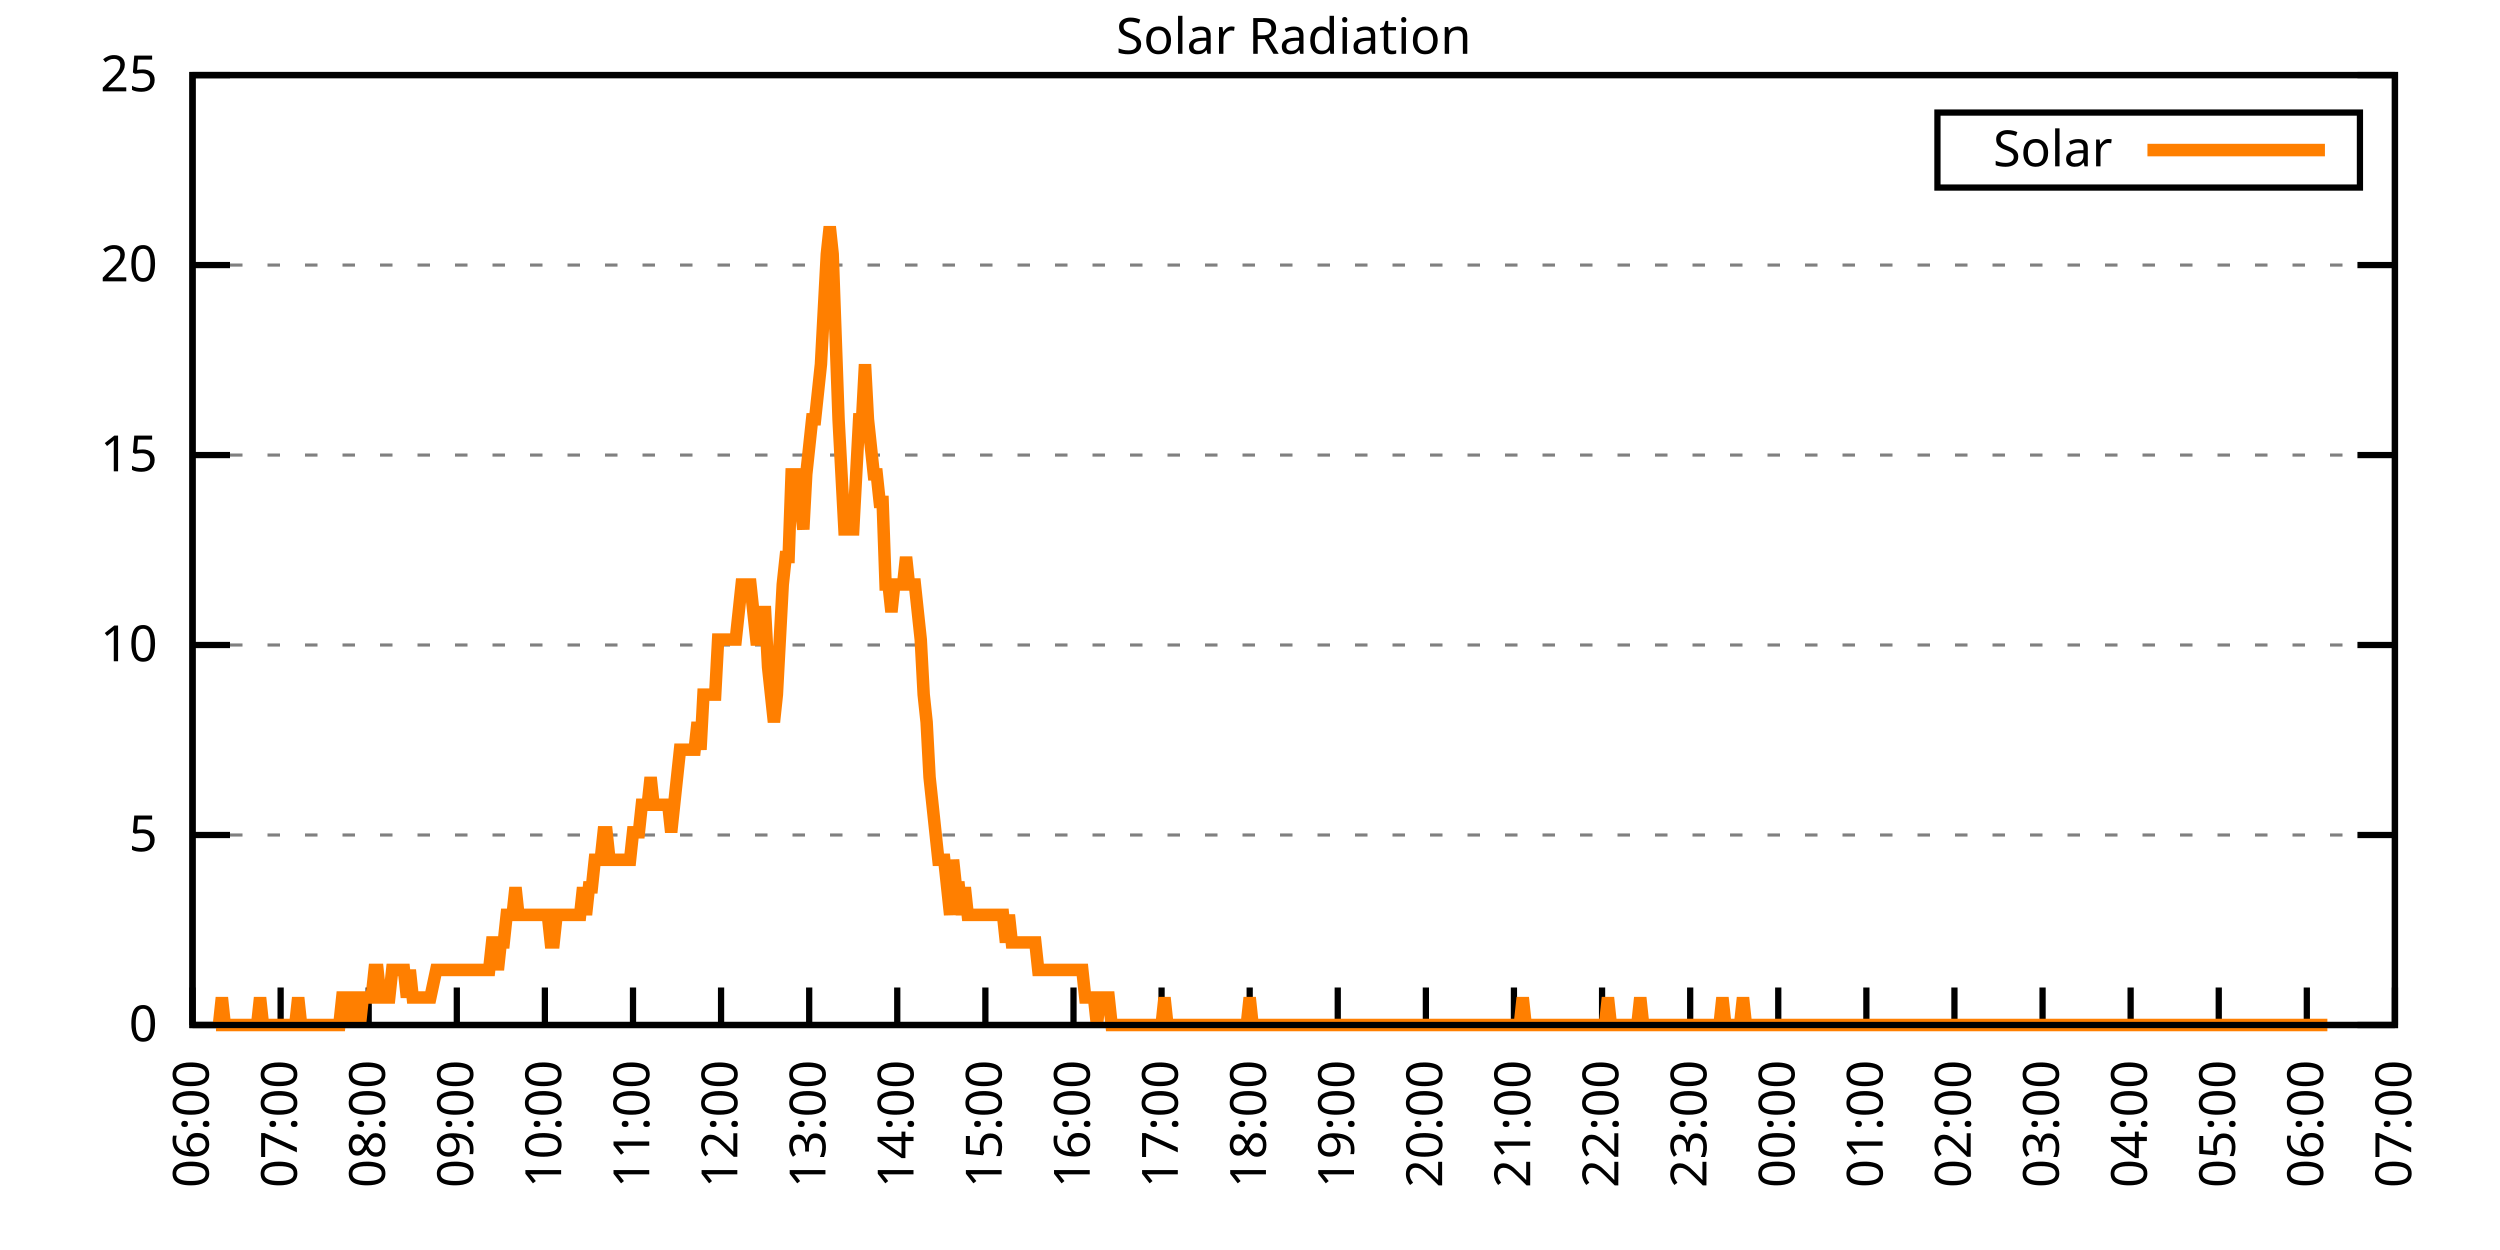
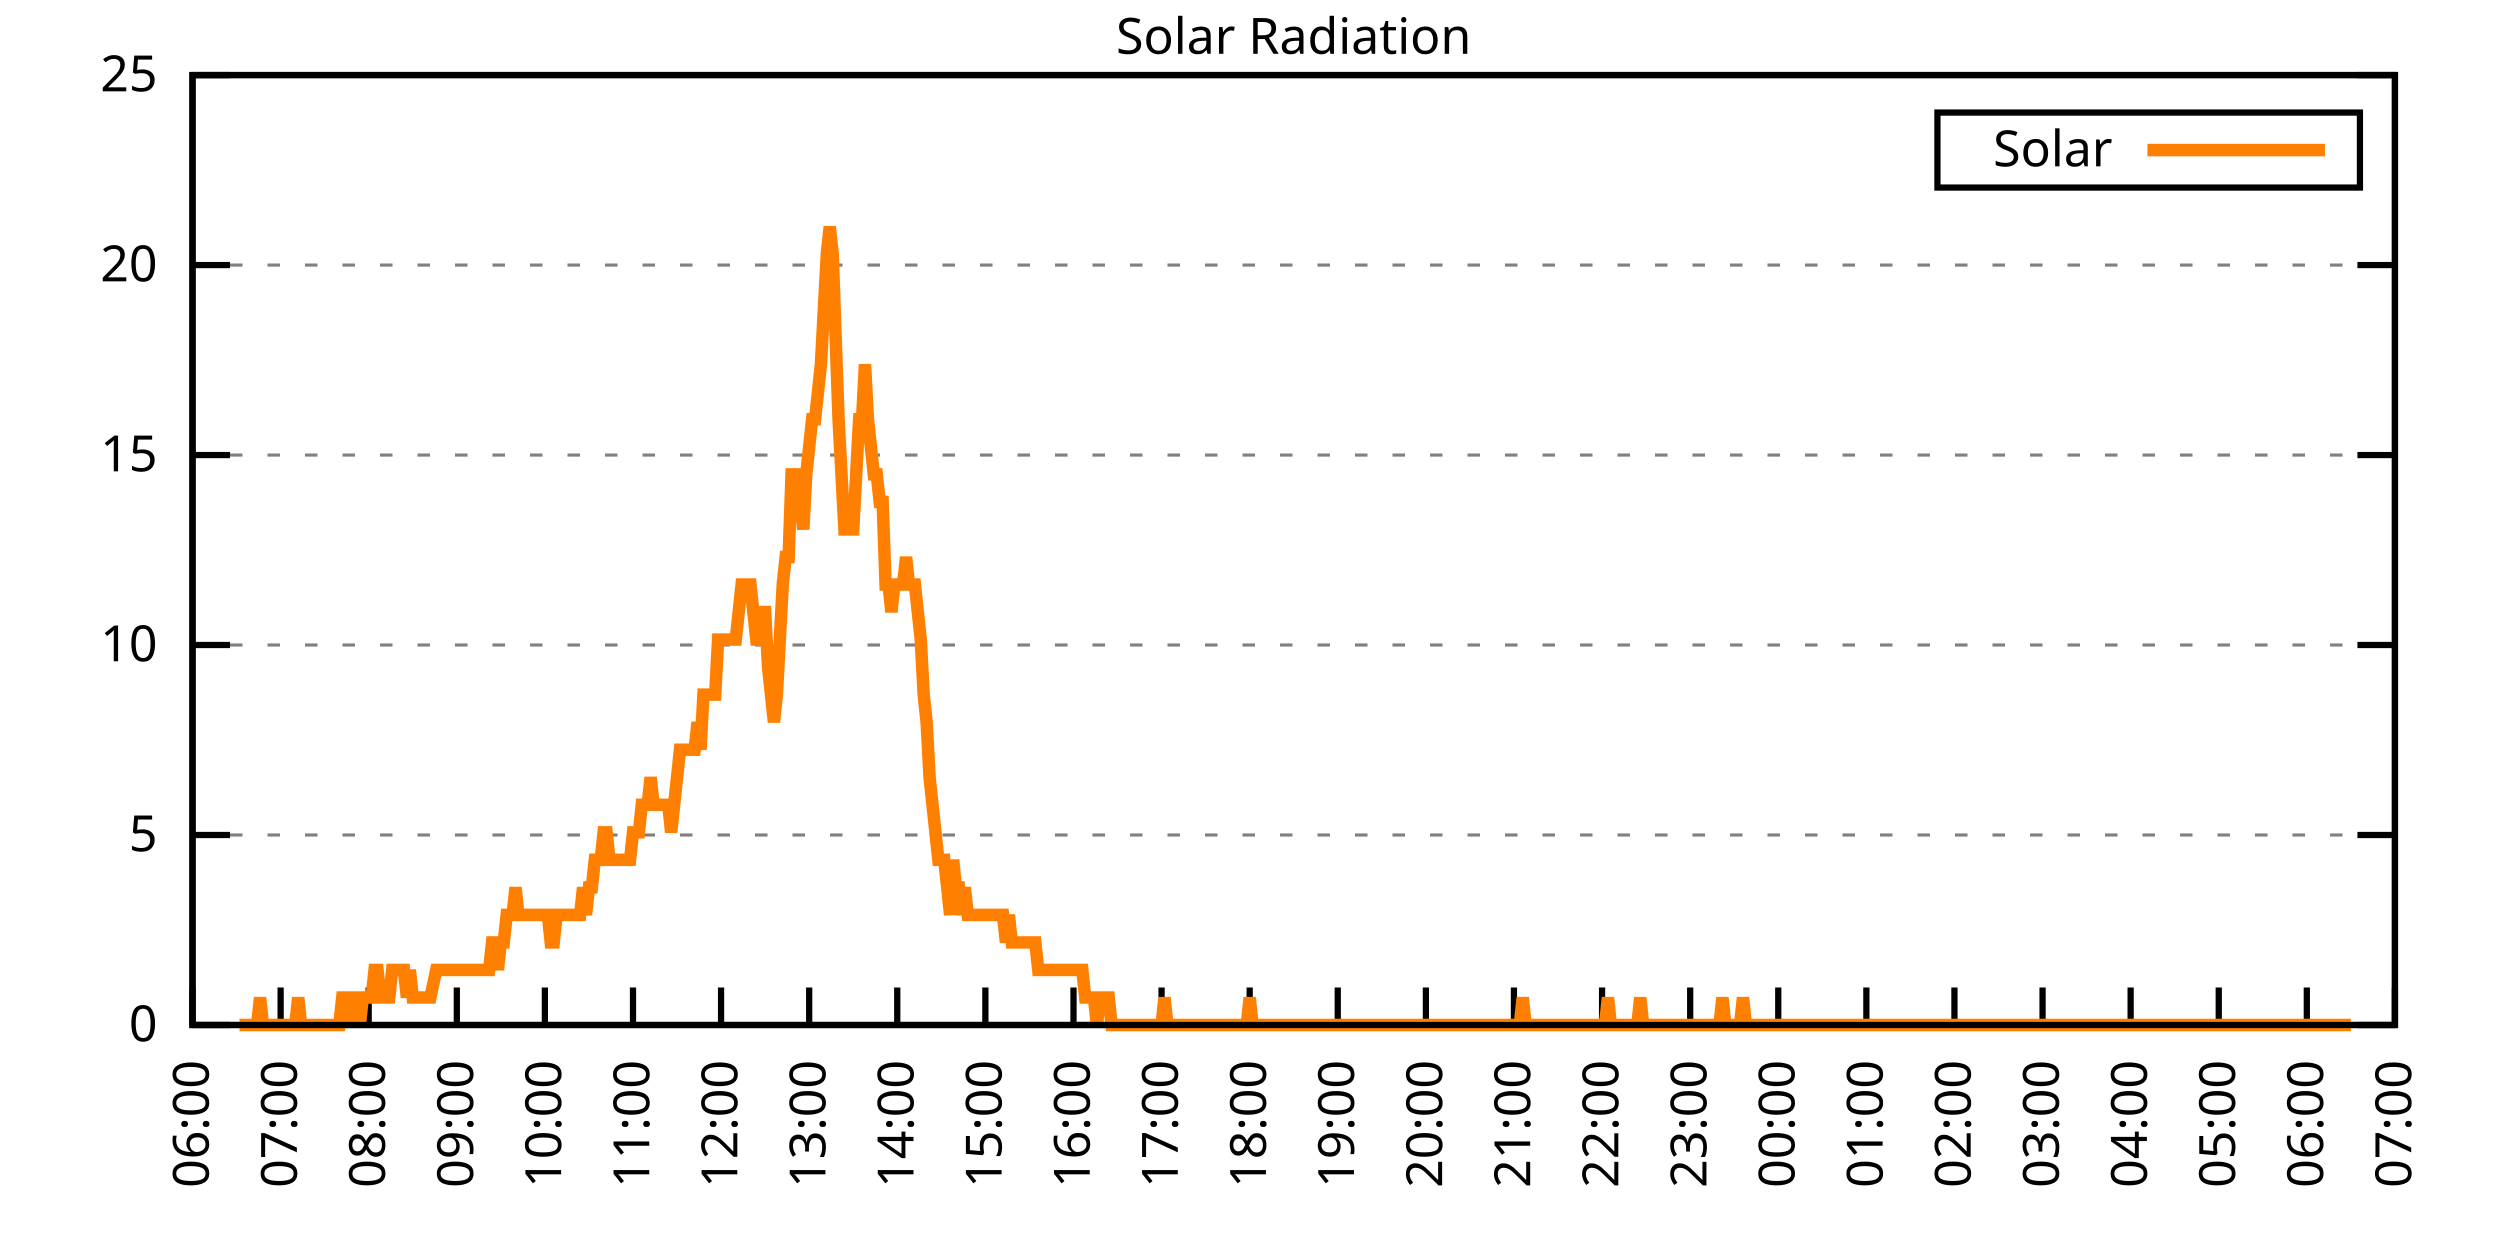
<svg xmlns="http://www.w3.org/2000/svg" xmlns:xlink="http://www.w3.org/1999/xlink" width="400" height="200" viewBox="0 0 400 200">
  <g id="gnuplot_canvas">
    <rect x="0" y="0" width="400" height="200" fill="none" />
    <defs>
      <circle id="gpDot" r="0.5" stroke-width="0.5" stroke="currentColor" />
      <path id="gpPt0" stroke-width="0.333" stroke="currentColor" d="M-1,0 h2 M0,-1 v2" />
      <path id="gpPt1" stroke-width="0.333" stroke="currentColor" d="M-1,-1 L1,1 M1,-1 L-1,1" />
      <path id="gpPt2" stroke-width="0.333" stroke="currentColor" d="M-1,0 L1,0 M0,-1 L0,1 M-1,-1 L1,1 M-1,1 L1,-1" />
      <rect id="gpPt3" stroke-width="0.333" stroke="currentColor" x="-1" y="-1" width="2" height="2" />
      <rect id="gpPt4" stroke-width="0.333" stroke="currentColor" fill="currentColor" x="-1" y="-1" width="2" height="2" />
      <circle id="gpPt5" stroke-width="0.333" stroke="currentColor" cx="0" cy="0" r="1" />
      <use xlink:href="#gpPt5" id="gpPt6" fill="currentColor" stroke="none" />
      <path id="gpPt7" stroke-width="0.333" stroke="currentColor" d="M0,-1.33 L-1.33,0.67 L1.33,0.67 z" />
      <use xlink:href="#gpPt7" id="gpPt8" fill="currentColor" stroke="none" />
      <use xlink:href="#gpPt7" id="gpPt9" stroke="currentColor" transform="rotate(180)" />
      <use xlink:href="#gpPt9" id="gpPt10" fill="currentColor" stroke="none" />
      <use xlink:href="#gpPt3" id="gpPt11" stroke="currentColor" transform="rotate(45)" />
      <use xlink:href="#gpPt11" id="gpPt12" fill="currentColor" stroke="none" />
      <path id="gpPt13" stroke-width="0.333" stroke="currentColor" d="M0,1.330 L1.265,0.411 L0.782,-1.067 L-0.782,-1.076 L-1.265,0.411 z" />
      <use xlink:href="#gpPt13" id="gpPt14" fill="currentColor" stroke="none" />
      <filter id="textbox" filterUnits="objectBoundingBox" x="0" y="0" height="1" width="1">
        <feFlood flood-color="white" flood-opacity="1" result="bgnd" />
        <feComposite in="SourceGraphic" in2="bgnd" operator="atop" />
      </filter>
      <filter id="greybox" filterUnits="objectBoundingBox" x="0" y="0" height="1" width="1">
        <feFlood flood-color="lightgrey" flood-opacity="1" result="grey" />
        <feComposite in="SourceGraphic" in2="grey" operator="atop" />
      </filter>
    </defs>
    <g fill="none" color="white" stroke="currentColor" stroke-width="1.00" stroke-linecap="butt" stroke-linejoin="miter">
</g>
    <g fill="none" color="black" stroke="currentColor" stroke-width="1.00" stroke-linecap="butt" stroke-linejoin="miter">
      <g stroke="none" shape-rendering="crispEdges">
        <polygon fill="rgb(255, 255, 255)" points="30.80,164.00 383.18,164.00 383.18,12.02 30.80,12.02 " />
      </g>
    </g>
    <g fill="none" color="black" stroke="currentColor" stroke-width="1.00" stroke-linecap="butt" stroke-linejoin="miter">
</g>
    <g fill="none" color="black" stroke="black" stroke-width="0.50" stroke-linecap="butt" stroke-linejoin="miter">
</g>
    <g fill="none" color="gray" stroke="currentColor" stroke-width="0.50" stroke-linecap="butt" stroke-linejoin="miter">
      <path stroke="gray" stroke-dasharray="2,4" class="gridline" d="M30.80,164.00 L383.19,164.00  " />
    </g>
    <g fill="none" color="gray" stroke="gray" stroke-width="1.00" stroke-linecap="butt" stroke-linejoin="miter">
</g>
    <g fill="none" color="black" stroke="currentColor" stroke-width="1.00" stroke-linecap="butt" stroke-linejoin="miter">
      <path stroke="black" d="M30.80,164.00 L36.80,164.00 M383.19,164.00 L377.19,164.00  " />
      <g transform="translate(25.20,166.60)" stroke="none" fill="black" font-family="Sans" font-size="8.00" text-anchor="end">
        <text>
          <tspan font-family="Sans"> 0</tspan>
        </text>
      </g>
    </g>
    <g fill="none" color="black" stroke="currentColor" stroke-width="1.00" stroke-linecap="butt" stroke-linejoin="miter">
</g>
    <g fill="none" color="black" stroke="black" stroke-width="0.50" stroke-linecap="butt" stroke-linejoin="miter">
</g>
    <g fill="none" color="gray" stroke="currentColor" stroke-width="0.50" stroke-linecap="butt" stroke-linejoin="miter">
      <path stroke="gray" stroke-dasharray="2,4" class="gridline" d="M30.80,133.60 L383.19,133.60  " />
    </g>
    <g fill="none" color="gray" stroke="gray" stroke-width="1.00" stroke-linecap="butt" stroke-linejoin="miter">
</g>
    <g fill="none" color="black" stroke="currentColor" stroke-width="1.00" stroke-linecap="butt" stroke-linejoin="miter">
      <path stroke="black" d="M30.80,133.60 L36.80,133.60 M383.19,133.60 L377.19,133.60  " />
      <g transform="translate(25.20,136.20)" stroke="none" fill="black" font-family="Sans" font-size="8.00" text-anchor="end">
        <text>
          <tspan font-family="Sans"> 5</tspan>
        </text>
      </g>
    </g>
    <g fill="none" color="black" stroke="currentColor" stroke-width="1.00" stroke-linecap="butt" stroke-linejoin="miter">
</g>
    <g fill="none" color="black" stroke="black" stroke-width="0.50" stroke-linecap="butt" stroke-linejoin="miter">
</g>
    <g fill="none" color="gray" stroke="currentColor" stroke-width="0.50" stroke-linecap="butt" stroke-linejoin="miter">
      <path stroke="gray" stroke-dasharray="2,4" class="gridline" d="M30.80,103.20 L383.19,103.20  " />
    </g>
    <g fill="none" color="gray" stroke="gray" stroke-width="1.00" stroke-linecap="butt" stroke-linejoin="miter">
</g>
    <g fill="none" color="black" stroke="currentColor" stroke-width="1.00" stroke-linecap="butt" stroke-linejoin="miter">
      <path stroke="black" d="M30.80,103.20 L36.80,103.20 M383.19,103.20 L377.19,103.20  " />
      <g transform="translate(25.20,105.80)" stroke="none" fill="black" font-family="Sans" font-size="8.00" text-anchor="end">
        <text>
          <tspan font-family="Sans"> 10</tspan>
        </text>
      </g>
    </g>
    <g fill="none" color="black" stroke="currentColor" stroke-width="1.00" stroke-linecap="butt" stroke-linejoin="miter">
</g>
    <g fill="none" color="black" stroke="black" stroke-width="0.50" stroke-linecap="butt" stroke-linejoin="miter">
</g>
    <g fill="none" color="gray" stroke="currentColor" stroke-width="0.50" stroke-linecap="butt" stroke-linejoin="miter">
      <path stroke="gray" stroke-dasharray="2,4" class="gridline" d="M30.80,72.81 L383.19,72.81  " />
    </g>
    <g fill="none" color="gray" stroke="gray" stroke-width="1.00" stroke-linecap="butt" stroke-linejoin="miter">
</g>
    <g fill="none" color="black" stroke="currentColor" stroke-width="1.00" stroke-linecap="butt" stroke-linejoin="miter">
      <path stroke="black" d="M30.80,72.81 L36.80,72.81 M383.19,72.81 L377.19,72.81  " />
      <g transform="translate(25.20,75.41)" stroke="none" fill="black" font-family="Sans" font-size="8.00" text-anchor="end">
        <text>
          <tspan font-family="Sans"> 15</tspan>
        </text>
      </g>
    </g>
    <g fill="none" color="black" stroke="currentColor" stroke-width="1.00" stroke-linecap="butt" stroke-linejoin="miter">
</g>
    <g fill="none" color="black" stroke="black" stroke-width="0.50" stroke-linecap="butt" stroke-linejoin="miter">
</g>
    <g fill="none" color="gray" stroke="currentColor" stroke-width="0.50" stroke-linecap="butt" stroke-linejoin="miter">
      <path stroke="gray" stroke-dasharray="2,4" class="gridline" d="M30.80,42.41 L383.19,42.41  " />
    </g>
    <g fill="none" color="gray" stroke="gray" stroke-width="1.00" stroke-linecap="butt" stroke-linejoin="miter">
</g>
    <g fill="none" color="black" stroke="currentColor" stroke-width="1.00" stroke-linecap="butt" stroke-linejoin="miter">
      <path stroke="black" d="M30.80,42.41 L36.80,42.41 M383.19,42.41 L377.19,42.41  " />
      <g transform="translate(25.20,45.01)" stroke="none" fill="black" font-family="Sans" font-size="8.00" text-anchor="end">
        <text>
          <tspan font-family="Sans"> 20</tspan>
        </text>
      </g>
    </g>
    <g fill="none" color="black" stroke="currentColor" stroke-width="1.00" stroke-linecap="butt" stroke-linejoin="miter">
</g>
    <g fill="none" color="black" stroke="black" stroke-width="0.50" stroke-linecap="butt" stroke-linejoin="miter">
</g>
    <g fill="none" color="gray" stroke="currentColor" stroke-width="0.50" stroke-linecap="butt" stroke-linejoin="miter">
      <path stroke="gray" stroke-dasharray="2,4" class="gridline" d="M30.80,12.01 L383.19,12.01  " />
    </g>
    <g fill="none" color="gray" stroke="gray" stroke-width="1.00" stroke-linecap="butt" stroke-linejoin="miter">
</g>
    <g fill="none" color="black" stroke="currentColor" stroke-width="1.00" stroke-linecap="butt" stroke-linejoin="miter">
      <path stroke="black" d="M30.80,12.01 L36.80,12.01 M383.19,12.01 L377.19,12.01  " />
      <g transform="translate(25.20,14.61)" stroke="none" fill="black" font-family="Sans" font-size="8.00" text-anchor="end">
        <text>
          <tspan font-family="Sans"> 25</tspan>
        </text>
      </g>
    </g>
    <g fill="none" color="black" stroke="currentColor" stroke-width="1.00" stroke-linecap="butt" stroke-linejoin="miter">
      <path stroke="black" d="M30.80,164.00 L30.80,158.00  " />
      <g transform="translate(33.40,169.60) rotate(270.00)" stroke="none" fill="black" font-family="Sans" font-size="8.00" text-anchor="end">
        <text>
          <tspan font-family="Sans">06:00</tspan>
        </text>
      </g>
    </g>
    <g fill="none" color="black" stroke="currentColor" stroke-width="1.00" stroke-linecap="butt" stroke-linejoin="miter">
      <path stroke="black" d="M44.90,164.00 L44.90,158.00  " />
      <g transform="translate(47.50,169.60) rotate(270.00)" stroke="none" fill="black" font-family="Sans" font-size="8.00" text-anchor="end">
        <text>
          <tspan font-family="Sans">07:00</tspan>
        </text>
      </g>
    </g>
    <g fill="none" color="black" stroke="currentColor" stroke-width="1.00" stroke-linecap="butt" stroke-linejoin="miter">
      <path stroke="black" d="M58.99,164.00 L58.99,158.00  " />
      <g transform="translate(61.59,169.60) rotate(270.00)" stroke="none" fill="black" font-family="Sans" font-size="8.00" text-anchor="end">
        <text>
          <tspan font-family="Sans">08:00</tspan>
        </text>
      </g>
    </g>
    <g fill="none" color="black" stroke="currentColor" stroke-width="1.00" stroke-linecap="butt" stroke-linejoin="miter">
      <path stroke="black" d="M73.09,164.00 L73.09,158.00  " />
      <g transform="translate(75.69,169.60) rotate(270.00)" stroke="none" fill="black" font-family="Sans" font-size="8.00" text-anchor="end">
        <text>
          <tspan font-family="Sans">09:00</tspan>
        </text>
      </g>
    </g>
    <g fill="none" color="black" stroke="currentColor" stroke-width="1.00" stroke-linecap="butt" stroke-linejoin="miter">
      <path stroke="black" d="M87.18,164.00 L87.18,158.00  " />
      <g transform="translate(89.78,169.60) rotate(270.00)" stroke="none" fill="black" font-family="Sans" font-size="8.00" text-anchor="end">
        <text>
          <tspan font-family="Sans">10:00</tspan>
        </text>
      </g>
    </g>
    <g fill="none" color="black" stroke="currentColor" stroke-width="1.00" stroke-linecap="butt" stroke-linejoin="miter">
      <path stroke="black" d="M101.28,164.00 L101.28,158.00  " />
      <g transform="translate(103.88,169.60) rotate(270.00)" stroke="none" fill="black" font-family="Sans" font-size="8.00" text-anchor="end">
        <text>
          <tspan font-family="Sans">11:00</tspan>
        </text>
      </g>
    </g>
    <g fill="none" color="black" stroke="currentColor" stroke-width="1.00" stroke-linecap="butt" stroke-linejoin="miter">
      <path stroke="black" d="M115.37,164.00 L115.37,158.00  " />
      <g transform="translate(117.97,169.60) rotate(270.00)" stroke="none" fill="black" font-family="Sans" font-size="8.00" text-anchor="end">
        <text>
          <tspan font-family="Sans">12:00</tspan>
        </text>
      </g>
    </g>
    <g fill="none" color="black" stroke="currentColor" stroke-width="1.00" stroke-linecap="butt" stroke-linejoin="miter">
      <path stroke="black" d="M129.47,164.00 L129.47,158.00  " />
      <g transform="translate(132.07,169.60) rotate(270.00)" stroke="none" fill="black" font-family="Sans" font-size="8.00" text-anchor="end">
        <text>
          <tspan font-family="Sans">13:00</tspan>
        </text>
      </g>
    </g>
    <g fill="none" color="black" stroke="currentColor" stroke-width="1.00" stroke-linecap="butt" stroke-linejoin="miter">
      <path stroke="black" d="M143.56,164.00 L143.56,158.00  " />
      <g transform="translate(146.16,169.60) rotate(270.00)" stroke="none" fill="black" font-family="Sans" font-size="8.00" text-anchor="end">
        <text>
          <tspan font-family="Sans">14:00</tspan>
        </text>
      </g>
    </g>
    <g fill="none" color="black" stroke="currentColor" stroke-width="1.00" stroke-linecap="butt" stroke-linejoin="miter">
      <path stroke="black" d="M157.66,164.00 L157.66,158.00  " />
      <g transform="translate(160.26,169.60) rotate(270.00)" stroke="none" fill="black" font-family="Sans" font-size="8.00" text-anchor="end">
        <text>
          <tspan font-family="Sans">15:00</tspan>
        </text>
      </g>
    </g>
    <g fill="none" color="black" stroke="currentColor" stroke-width="1.00" stroke-linecap="butt" stroke-linejoin="miter">
      <path stroke="black" d="M171.76,164.00 L171.76,158.00  " />
      <g transform="translate(174.36,169.60) rotate(270.00)" stroke="none" fill="black" font-family="Sans" font-size="8.00" text-anchor="end">
        <text>
          <tspan font-family="Sans">16:00</tspan>
        </text>
      </g>
    </g>
    <g fill="none" color="black" stroke="currentColor" stroke-width="1.00" stroke-linecap="butt" stroke-linejoin="miter">
      <path stroke="black" d="M185.85,164.00 L185.85,158.00  " />
      <g transform="translate(188.45,169.60) rotate(270.00)" stroke="none" fill="black" font-family="Sans" font-size="8.00" text-anchor="end">
        <text>
          <tspan font-family="Sans">17:00</tspan>
        </text>
      </g>
    </g>
    <g fill="none" color="black" stroke="currentColor" stroke-width="1.00" stroke-linecap="butt" stroke-linejoin="miter">
      <path stroke="black" d="M199.95,164.00 L199.95,158.00  " />
      <g transform="translate(202.55,169.60) rotate(270.00)" stroke="none" fill="black" font-family="Sans" font-size="8.00" text-anchor="end">
        <text>
          <tspan font-family="Sans">18:00</tspan>
        </text>
      </g>
    </g>
    <g fill="none" color="black" stroke="currentColor" stroke-width="1.00" stroke-linecap="butt" stroke-linejoin="miter">
      <path stroke="black" d="M214.04,164.00 L214.04,158.00  " />
      <g transform="translate(216.64,169.60) rotate(270.00)" stroke="none" fill="black" font-family="Sans" font-size="8.00" text-anchor="end">
        <text>
          <tspan font-family="Sans">19:00</tspan>
        </text>
      </g>
    </g>
    <g fill="none" color="black" stroke="currentColor" stroke-width="1.00" stroke-linecap="butt" stroke-linejoin="miter">
      <path stroke="black" d="M228.14,164.00 L228.14,158.00  " />
      <g transform="translate(230.74,169.60) rotate(270.00)" stroke="none" fill="black" font-family="Sans" font-size="8.00" text-anchor="end">
        <text>
          <tspan font-family="Sans">20:00</tspan>
        </text>
      </g>
    </g>
    <g fill="none" color="black" stroke="currentColor" stroke-width="1.00" stroke-linecap="butt" stroke-linejoin="miter">
      <path stroke="black" d="M242.23,164.00 L242.23,158.00  " />
      <g transform="translate(244.83,169.60) rotate(270.00)" stroke="none" fill="black" font-family="Sans" font-size="8.00" text-anchor="end">
        <text>
          <tspan font-family="Sans">21:00</tspan>
        </text>
      </g>
    </g>
    <g fill="none" color="black" stroke="currentColor" stroke-width="1.00" stroke-linecap="butt" stroke-linejoin="miter">
      <path stroke="black" d="M256.33,164.00 L256.33,158.00  " />
      <g transform="translate(258.93,169.60) rotate(270.00)" stroke="none" fill="black" font-family="Sans" font-size="8.00" text-anchor="end">
        <text>
          <tspan font-family="Sans">22:00</tspan>
        </text>
      </g>
    </g>
    <g fill="none" color="black" stroke="currentColor" stroke-width="1.00" stroke-linecap="butt" stroke-linejoin="miter">
      <path stroke="black" d="M270.43,164.00 L270.43,158.00  " />
      <g transform="translate(273.03,169.60) rotate(270.00)" stroke="none" fill="black" font-family="Sans" font-size="8.00" text-anchor="end">
        <text>
          <tspan font-family="Sans">23:00</tspan>
        </text>
      </g>
    </g>
    <g fill="none" color="black" stroke="currentColor" stroke-width="1.00" stroke-linecap="butt" stroke-linejoin="miter">
      <path stroke="black" d="M284.52,164.00 L284.52,158.00  " />
      <g transform="translate(287.12,169.60) rotate(270.00)" stroke="none" fill="black" font-family="Sans" font-size="8.00" text-anchor="end">
        <text>
          <tspan font-family="Sans">00:00</tspan>
        </text>
      </g>
    </g>
    <g fill="none" color="black" stroke="currentColor" stroke-width="1.00" stroke-linecap="butt" stroke-linejoin="miter">
      <path stroke="black" d="M298.62,164.00 L298.62,158.00  " />
      <g transform="translate(301.22,169.60) rotate(270.00)" stroke="none" fill="black" font-family="Sans" font-size="8.00" text-anchor="end">
        <text>
          <tspan font-family="Sans">01:00</tspan>
        </text>
      </g>
    </g>
    <g fill="none" color="black" stroke="currentColor" stroke-width="1.00" stroke-linecap="butt" stroke-linejoin="miter">
      <path stroke="black" d="M312.71,164.00 L312.71,158.00  " />
      <g transform="translate(315.31,169.60) rotate(270.00)" stroke="none" fill="black" font-family="Sans" font-size="8.00" text-anchor="end">
        <text>
          <tspan font-family="Sans">02:00</tspan>
        </text>
      </g>
    </g>
    <g fill="none" color="black" stroke="currentColor" stroke-width="1.00" stroke-linecap="butt" stroke-linejoin="miter">
      <path stroke="black" d="M326.81,164.00 L326.81,158.00  " />
      <g transform="translate(329.41,169.60) rotate(270.00)" stroke="none" fill="black" font-family="Sans" font-size="8.00" text-anchor="end">
        <text>
          <tspan font-family="Sans">03:00</tspan>
        </text>
      </g>
    </g>
    <g fill="none" color="black" stroke="currentColor" stroke-width="1.00" stroke-linecap="butt" stroke-linejoin="miter">
      <path stroke="black" d="M340.90,164.00 L340.90,158.00  " />
      <g transform="translate(343.50,169.60) rotate(270.00)" stroke="none" fill="black" font-family="Sans" font-size="8.00" text-anchor="end">
        <text>
          <tspan font-family="Sans">04:00</tspan>
        </text>
      </g>
    </g>
    <g fill="none" color="black" stroke="currentColor" stroke-width="1.00" stroke-linecap="butt" stroke-linejoin="miter">
      <path stroke="black" d="M355.00,164.00 L355.00,158.00  " />
      <g transform="translate(357.60,169.60) rotate(270.00)" stroke="none" fill="black" font-family="Sans" font-size="8.00" text-anchor="end">
        <text>
          <tspan font-family="Sans">05:00</tspan>
        </text>
      </g>
    </g>
    <g fill="none" color="black" stroke="currentColor" stroke-width="1.00" stroke-linecap="butt" stroke-linejoin="miter">
      <path stroke="black" d="M369.09,164.00 L369.09,158.00  " />
      <g transform="translate(371.69,169.60) rotate(270.00)" stroke="none" fill="black" font-family="Sans" font-size="8.00" text-anchor="end">
        <text>
          <tspan font-family="Sans">06:00</tspan>
        </text>
      </g>
    </g>
    <g fill="none" color="black" stroke="currentColor" stroke-width="1.00" stroke-linecap="butt" stroke-linejoin="miter">
      <path stroke="black" d="M383.19,164.00 L383.19,158.00  " />
      <g transform="translate(385.79,169.60) rotate(270.00)" stroke="none" fill="black" font-family="Sans" font-size="8.00" text-anchor="end">
        <text>
          <tspan font-family="Sans">07:00</tspan>
        </text>
      </g>
    </g>
    <g fill="none" color="black" stroke="currentColor" stroke-width="1.00" stroke-linecap="butt" stroke-linejoin="miter">
</g>
    <g fill="none" color="black" stroke="currentColor" stroke-width="1.00" stroke-linecap="butt" stroke-linejoin="miter">
      <path stroke="black" d="M30.80,12.01 L30.80,164.00 L383.19,164.00 L383.19,12.01 L30.80,12.01 Z  " />
    </g>
    <g fill="none" color="black" stroke="currentColor" stroke-width="1.00" stroke-linecap="butt" stroke-linejoin="miter">
</g>
    <g fill="none" color="black" stroke="currentColor" stroke-width="1.00" stroke-linecap="butt" stroke-linejoin="miter">
      <path stroke="black" d="M309.99,30.01 L309.99,18.01 L377.59,18.01 L377.59,30.01 L309.99,30.01 Z  " />
    </g>
    <g id="Solar_Radiation_plot_1">
      <g fill="none" color="white" stroke="black" stroke-width="2.00" stroke-linecap="butt" stroke-linejoin="miter">
</g>
      <g fill="none" color="black" stroke="currentColor" stroke-width="2.00" stroke-linecap="butt" stroke-linejoin="miter">
        <g transform="translate(337.99,26.61)" stroke="none" fill="black" font-family="Sans" font-size="8.00" text-anchor="end">
          <text>
            <tspan font-family="Sans">Solar</tspan>
          </text>
        </g>
      </g>
      <g fill="none" color="black" stroke="currentColor" stroke-width="2.00" stroke-linecap="butt" stroke-linejoin="miter">
-         <path stroke="rgb(255, 127,   0)" d="M343.59,24.01 L371.99,24.01 M34.56,164.00 L35.03,164.00 L35.50,159.60 L35.97,164.00 L36.44,164.00 L36.91,164.00   L37.38,164.00 L37.85,164.00 L38.32,164.00 L38.79,164.00 L39.26,164.00 L39.73,164.00 L40.20,164.00 L40.67,164.00   L41.14,164.00 L41.61,159.60 L42.08,164.00 L42.55,164.00 L43.02,164.00 L43.49,164.00 L43.96,164.00 L44.43,164.00   L44.90,164.00 L45.37,164.00 L45.84,164.00 L46.31,164.00 L46.78,164.00 L47.24,164.00 L47.71,159.60 L48.18,164.00   L48.65,164.00 L49.12,164.00 L49.59,164.00 L50.06,164.00 L50.53,164.00 L51.00,164.00 L51.47,164.00 L51.94,164.00   L52.41,164.00 L52.88,164.00 L53.35,164.00 L53.82,164.00 L54.29,164.00 L54.76,159.60 L55.23,159.60 L55.70,159.60   L56.17,164.00 L56.64,159.60 L57.11,159.60 L57.58,164.00 L58.05,159.60 L58.52,159.60 L58.99,159.60 L59.46,159.60   L59.93,155.19 L60.40,155.19 L60.87,159.60 L61.34,159.60 L61.81,159.60 L62.28,159.60 L62.75,155.19 L63.22,155.19   L63.69,155.19 L64.16,155.19 L64.63,155.19 L65.10,159.60 L65.57,155.19 L66.04,159.60 L66.51,159.60 L66.98,159.60   L67.45,159.60 L67.92,159.60 L68.39,159.60 L68.86,159.60 L69.80,155.19 L70.27,155.19 L70.74,155.19 L71.21,155.19   L71.68,155.19 L72.15,155.19 L72.62,155.19 L73.09,155.19 L73.56,155.19 L74.03,155.19 L74.50,155.19 L74.97,155.19   L75.44,155.19 L75.91,155.19 L76.38,155.19 L76.85,155.19 L77.32,155.19 L77.79,155.19 L78.26,155.19 L78.73,150.79   L79.19,150.79 L79.66,155.19 L80.13,150.79 L80.60,150.79 L81.07,146.38 L81.54,146.38 L82.01,146.38 L82.48,141.98   L82.95,146.38 L83.42,146.38 L83.89,146.38 L84.36,146.38 L84.83,146.38 L85.30,146.38 L85.77,146.38 L86.24,146.38   L86.71,146.38 L87.18,146.38 L87.65,146.38 L88.12,150.79 L88.59,150.79 L89.06,146.38 L89.53,146.38 L90.00,146.38   L90.47,146.38 L90.94,146.38 L91.41,146.38 L91.88,146.38 L92.35,146.38 L92.82,146.38 L93.29,141.98 L93.76,146.38   L94.23,141.98 L94.70,141.98 L95.17,137.57 L95.64,137.57 L96.11,137.57 L96.58,133.17 L97.05,133.17 L97.52,137.57   L97.99,137.57 L98.46,137.57 L98.93,137.57 L99.40,137.57 L99.87,137.57 L100.34,137.57 L100.81,137.57 L101.28,133.17   L101.75,133.17 L102.22,133.17 L102.69,128.76 L103.16,128.76 L103.63,128.76 L104.10,124.36 L104.57,128.76 L105.04,128.76   L105.51,128.76 L105.98,128.76 L106.45,128.76 L106.92,128.76 L107.39,133.17 L107.86,128.76 L108.33,124.36 L108.80,119.95   L109.27,119.95 L109.74,119.95 L110.21,119.95 L110.68,119.95 L111.14,119.95 L111.61,115.55 L112.08,119.95 L112.55,111.14   L113.02,111.14 L113.49,111.14 L113.96,111.14 L114.43,111.14 L114.90,102.33 L115.37,102.33 L115.84,102.33 L116.31,102.33   L116.78,102.33 L117.25,102.33 L117.72,102.33 L118.19,97.93 L118.66,93.52 L119.13,93.52 L119.60,93.52 L120.07,93.52   L120.54,97.93 L121.01,102.33 L121.48,102.33 L121.95,97.93 L122.42,97.93 L122.89,106.74 L123.36,111.14 L123.83,115.55   L124.30,111.14 L124.77,102.33 L125.24,93.52 L125.71,89.12 L126.18,89.12 L126.65,75.90 L127.12,75.90 L127.59,75.90   L128.06,80.31 L128.53,84.71 L129.00,75.90 L129.47,71.50 L129.94,67.09 L130.41,67.09 L130.88,62.69 L131.35,58.28   L131.82,49.47 L132.29,40.66 L132.76,36.26 L133.23,40.66 L133.70,53.88 L134.17,67.09 L134.64,75.90 L135.11,84.71   L135.58,84.71 L136.05,84.71 L136.52,84.71 L136.99,75.90 L137.46,67.09 L137.93,67.09 L138.40,58.28 L138.87,67.09   L139.34,71.50 L139.81,75.90 L140.28,75.90 L140.75,80.31 L141.22,80.31 L141.69,93.52 L142.16,93.52 L142.63,97.93   L143.09,93.52 L143.56,93.52 L144.03,93.52 L144.50,93.52 L144.97,89.12 L145.44,93.52 L145.91,93.52 L146.38,93.52   L146.85,97.93 L147.32,102.33 L147.79,111.14 L148.26,115.55 L148.73,124.36 L149.20,128.76 L149.67,133.17 L150.14,137.57   L150.61,137.57 L151.08,137.57 L151.55,141.98 L152.02,146.38 L152.49,137.57 L152.96,141.98 L153.43,141.98 L153.90,146.38   L154.37,141.98 L154.84,146.38 L155.31,146.38 L155.78,146.38 L156.25,146.38 L156.72,146.38 L157.19,146.38 L157.66,146.38   L158.13,146.38 L158.60,146.38 L159.07,146.38 L159.54,146.38 L160.01,146.38 L160.48,146.38 L160.95,150.79 L161.42,146.38   L161.89,150.79 L162.36,150.79 L162.83,150.79 L163.30,150.79 L163.77,150.79 L164.24,150.79 L164.71,150.79 L165.18,150.79   L165.65,150.79 L166.12,155.19 L166.59,155.19 L167.06,155.19 L167.53,155.19 L168.00,155.19 L168.47,155.19 L168.94,155.19   L169.41,155.19 L169.88,155.19 L170.35,155.19 L170.82,155.19 L171.29,155.19 L171.76,155.19 L172.23,155.19 L172.70,155.19   L173.17,155.19 L173.64,159.60 L174.11,159.60 L174.58,159.60 L175.04,159.60 L175.51,164.00 L175.98,159.60 L176.45,159.60   L176.92,159.60 L177.39,159.60 L177.86,164.00 L178.33,164.00 L178.80,164.00 L179.27,164.00 L179.74,164.00 L180.21,164.00   L180.68,164.00 L181.15,164.00 L181.62,164.00 L182.09,164.00 L182.56,164.00 L183.03,164.00 L183.50,164.00 L183.97,164.00   L184.44,164.00 L184.91,164.00 L185.38,164.00 L185.85,164.00 L186.32,159.60 L186.79,164.00 L187.26,164.00 L187.73,164.00   L188.20,164.00 L188.67,164.00 L189.14,164.00 L189.61,164.00 L190.08,164.00 L190.55,164.00 L191.02,164.00 L191.49,164.00   L191.96,164.00 L192.43,164.00 L192.90,164.00 L193.37,164.00 L193.84,164.00 L194.31,164.00 L194.78,164.00 L195.25,164.00   L195.72,164.00 L196.19,164.00 L196.66,164.00 L197.13,164.00 L197.60,164.00 L198.07,164.00 L198.54,164.00 L199.01,164.00   L199.48,164.00 L199.95,159.60 L200.42,164.00 L200.89,164.00 L201.36,164.00 L201.83,164.00 L202.30,164.00 L202.77,164.00   L203.24,164.00 L203.71,164.00 L204.18,164.00 L204.65,164.00 L205.12,164.00 L205.59,164.00 L206.06,164.00 L206.53,164.00   L207.00,164.00 L207.46,164.00 L207.93,164.00 L208.40,164.00 L208.87,164.00 L209.34,164.00 L209.81,164.00 L210.28,164.00   L210.75,164.00 L211.22,164.00 L211.69,164.00 L212.16,164.00 L212.63,164.00 L213.10,164.00 L213.57,164.00 L214.04,164.00   L214.51,164.00 L214.98,164.00 L215.45,164.00 L215.92,164.00 L216.39,164.00 L216.86,164.00 L217.33,164.00 L217.80,164.00   L218.27,164.00 L218.74,164.00 L219.21,164.00 L219.68,164.00 L220.15,164.00 L220.62,164.00 L221.09,164.00 L221.56,164.00   L222.03,164.00 L222.50,164.00 L222.97,164.00 L223.44,164.00 L223.91,164.00 L224.38,164.00 L224.85,164.00 L225.32,164.00   L225.79,164.00 L226.26,164.00 L226.73,164.00 L227.20,164.00 L227.67,164.00 L228.14,164.00 L228.61,164.00 L229.08,164.00   L229.55,164.00 L230.02,164.00 L230.49,164.00 L230.96,164.00 L231.43,164.00 L231.90,164.00 L232.37,164.00 L232.84,164.00   L233.31,164.00 L233.78,164.00 L234.25,164.00 L234.72,164.00 L235.19,164.00 L235.66,164.00 L236.13,164.00 L236.60,164.00   L237.07,164.00 L237.54,164.00 L238.01,164.00 L238.48,164.00 L238.95,164.00 L239.41,164.00 L239.88,164.00 L240.35,164.00   L240.82,164.00 L241.29,164.00 L241.76,164.00 L242.23,164.00 L242.70,164.00 L243.17,164.00 L243.64,159.60 L244.11,164.00   L244.58,164.00 L245.05,164.00 L245.52,164.00 L245.99,164.00 L246.46,164.00 L246.93,164.00 L247.40,164.00 L247.87,164.00   L248.34,164.00 L248.81,164.00 L249.28,164.00 L249.75,164.00 L250.22,164.00 L250.69,164.00 L251.16,164.00 L251.63,164.00   L252.10,164.00 L252.57,164.00 L253.04,164.00 L253.51,164.00 L253.98,164.00 L254.45,164.00 L254.92,164.00 L255.39,164.00   L255.86,164.00 L256.33,164.00 L256.80,164.00 L257.27,159.60 L257.74,164.00 L258.21,164.00 L258.68,164.00 L259.15,164.00   L259.62,164.00 L260.09,164.00 L260.56,164.00 L261.03,164.00 L261.50,164.00 L261.97,164.00 L262.44,159.60 L262.91,164.00   L263.38,164.00 L263.85,164.00 L264.32,164.00 L264.79,164.00 L265.26,164.00 L265.73,164.00 L266.20,164.00 L266.67,164.00   L267.14,164.00 L267.61,164.00 L268.08,164.00 L268.55,164.00 L269.02,164.00 L269.49,164.00 L269.96,164.00 L270.43,164.00   L270.90,164.00 L271.36,164.00 L271.83,164.00 L272.30,164.00 L272.77,164.00 L273.24,164.00 L273.71,164.00 L274.18,164.00   L274.65,164.00 L275.12,164.00 L275.59,159.60 L276.06,164.00 L276.53,164.00 L277.00,164.00 L277.47,164.00 L277.94,164.00   L278.41,164.00 L278.88,159.60 L279.35,164.00 L279.82,164.00 L280.29,164.00 L280.76,164.00 L281.23,164.00 L281.70,164.00   L282.17,164.00 L282.64,164.00 L283.11,164.00 L283.58,164.00 L284.05,164.00 L284.52,164.00 L284.99,164.00 L285.46,164.00   L285.93,164.00 L286.40,164.00 L286.87,164.00 L287.34,164.00 L287.81,164.00 L288.28,164.00 L288.75,164.00 L289.22,164.00   L289.69,164.00 L290.16,164.00 L290.63,164.00 L291.10,164.00 L291.57,164.00 L292.04,164.00 L292.51,164.00 L292.98,164.00   L293.45,164.00 L293.92,164.00 L294.39,164.00 L294.86,164.00 L295.33,164.00 L295.80,164.00 L296.27,164.00 L296.74,164.00   L297.21,164.00 L297.68,164.00 L298.15,164.00 L298.62,164.00 L299.09,164.00 L299.56,164.00 L300.03,164.00 L300.50,164.00   L300.97,164.00 L301.44,164.00 L301.91,164.00 L302.38,164.00 L302.85,164.00 L303.31,164.00 L303.78,164.00 L304.25,164.00   L304.72,164.00 L305.19,164.00 L305.66,164.00 L306.13,164.00 L306.60,164.00 L307.07,164.00 L307.54,164.00 L308.01,164.00   L308.48,164.00 L308.95,164.00 L309.42,164.00 L309.89,164.00 L310.36,164.00 L310.83,164.00 L311.30,164.00 L311.77,164.00   L312.24,164.00 L312.71,164.00 L313.18,164.00 L313.65,164.00 L314.12,164.00 L314.59,164.00 L315.06,164.00 L315.53,164.00   L316.00,164.00 L316.47,164.00 L316.94,164.00 L317.41,164.00 L317.88,164.00 L318.35,164.00 L318.82,164.00 L319.29,164.00   L319.76,164.00 L320.23,164.00 L320.70,164.00 L321.17,164.00 L321.64,164.00 L322.11,164.00 L322.58,164.00 L323.05,164.00   L323.52,164.00 L323.99,164.00 L324.46,164.00 L324.93,164.00 L325.40,164.00 L325.87,164.00 L326.34,164.00 L326.81,164.00   L327.28,164.00 L327.75,164.00 L328.22,164.00 L328.69,164.00 L329.16,164.00 L329.63,164.00 L330.10,164.00 L330.57,164.00   L331.04,164.00 L331.51,164.00 L331.98,164.00 L332.45,164.00 L332.92,164.00 L333.39,164.00 L333.86,164.00 L334.33,164.00   L334.80,164.00 L335.26,164.00 L335.73,164.00 L336.20,164.00 L336.67,164.00 L337.14,164.00 L337.61,164.00 L338.08,164.00   L338.55,164.00 L339.02,164.00 L339.49,164.00 L339.96,164.00 L340.43,164.00 L340.90,164.00 L341.37,164.00 L341.84,164.00   L342.31,164.00 L342.78,164.00 L343.25,164.00 L343.72,164.00 L344.19,164.00 L344.66,164.00 L345.13,164.00 L345.60,164.00   L346.07,164.00 L346.54,164.00 L347.01,164.00 L347.48,164.00 L347.95,164.00 L348.42,164.00 L348.89,164.00 L349.36,164.00   L349.83,164.00 L350.30,164.00 L350.77,164.00 L351.24,164.00 L351.71,164.00 L352.18,164.00 L352.65,164.00 L353.12,164.00   L353.59,164.00 L354.06,164.00 L354.53,164.00 L355.00,164.00 L355.47,164.00 L355.94,164.00 L356.41,164.00 L356.88,164.00   L357.35,164.00 L357.82,164.00 L358.29,164.00 L358.76,164.00 L359.23,164.00 L359.70,164.00 L360.17,164.00 L360.64,164.00   L361.11,164.00 L361.58,164.00 L362.05,164.00 L362.52,164.00 L362.99,164.00 L363.46,164.00 L363.93,164.00 L364.40,164.00   L364.87,164.00 L365.34,164.00 L365.81,164.00 L366.28,164.00 L366.75,164.00 L367.21,164.00 L367.68,164.00 L368.15,164.00   L368.62,164.00 L369.09,164.00 L369.56,164.00 L370.03,164.00 L370.50,164.00 L370.97,164.00 L371.44,164.00 L371.91,164.00   L372.38,164.00  " />
+         <path stroke="rgb(255, 127,   0)" d="M343.59,24.01 L371.99,24.01 M38.32,164.00 L38.79,164.00 L39.26,164.00 L39.73,164.00 L40.20,164.00 L40.67,164.00   L41.14,164.00 L41.61,159.60 L42.08,164.00 L42.55,164.00 L43.02,164.00 L43.49,164.00 L43.96,164.00 L44.43,164.00   L44.90,164.00 L45.37,164.00 L45.84,164.00 L46.31,164.00 L46.78,164.00 L47.24,164.00 L47.71,159.60 L48.18,164.00   L48.65,164.00 L49.12,164.00 L49.59,164.00 L50.06,164.00 L50.53,164.00 L51.00,164.00 L51.47,164.00 L51.94,164.00   L52.41,164.00 L52.88,164.00 L53.35,164.00 L53.82,164.00 L54.29,164.00 L54.76,159.60 L55.23,159.60 L55.70,159.60   L56.17,164.00 L56.64,159.60 L57.11,159.60 L57.58,164.00 L58.05,159.60 L58.52,159.60 L58.99,159.60 L59.46,159.60   L59.93,155.19 L60.40,155.19 L60.87,159.60 L61.34,159.60 L61.81,159.60 L62.28,159.60 L62.75,155.19 L63.22,155.19   L63.69,155.19 L64.16,155.19 L64.63,155.19 L65.10,159.60 L65.57,155.19 L66.04,159.60 L66.51,159.60 L66.98,159.60   L67.45,159.60 L67.92,159.60 L68.39,159.60 L68.86,159.60 L69.80,155.19 L70.27,155.19 L70.74,155.19 L71.21,155.19   L71.68,155.19 L72.15,155.19 L72.62,155.19 L73.09,155.19 L73.56,155.19 L74.03,155.19 L74.50,155.19 L74.97,155.19   L75.44,155.19 L75.91,155.19 L76.38,155.19 L76.85,155.19 L77.32,155.19 L77.79,155.19 L78.26,155.19 L78.73,150.79   L79.19,150.79 L79.66,155.19 L80.13,150.79 L80.60,150.79 L81.07,146.38 L81.54,146.38 L82.01,146.38 L82.48,141.98   L82.95,146.38 L83.42,146.38 L83.89,146.38 L84.36,146.38 L84.83,146.38 L85.30,146.38 L85.77,146.38 L86.24,146.38   L86.71,146.38 L87.18,146.38 L87.65,146.38 L88.12,150.79 L88.59,150.79 L89.06,146.38 L89.53,146.38 L90.00,146.38   L90.47,146.38 L90.94,146.38 L91.41,146.38 L91.88,146.38 L92.35,146.38 L92.82,146.38 L93.29,141.98 L93.76,146.38   L94.23,141.98 L94.70,141.98 L95.17,137.57 L95.64,137.57 L96.11,137.57 L96.58,133.17 L97.05,133.17 L97.52,137.57   L97.99,137.57 L98.46,137.57 L98.93,137.57 L99.40,137.57 L99.87,137.57 L100.34,137.57 L100.81,137.57 L101.28,133.17   L101.75,133.17 L102.22,133.17 L102.69,128.76 L103.16,128.76 L103.63,128.76 L104.10,124.36 L104.57,128.76 L105.04,128.76   L105.51,128.76 L105.98,128.76 L106.45,128.76 L106.92,128.76 L107.39,133.17 L107.86,128.76 L108.33,124.36 L108.80,119.95   L109.27,119.95 L109.74,119.95 L110.21,119.95 L110.68,119.95 L111.14,119.95 L111.61,115.55 L112.08,119.95 L112.55,111.14   L113.02,111.14 L113.49,111.14 L113.96,111.14 L114.43,111.14 L114.90,102.33 L115.37,102.33 L115.84,102.33 L116.31,102.33   L116.78,102.33 L117.25,102.33 L117.72,102.33 L118.19,97.93 L118.66,93.52 L119.13,93.52 L119.60,93.52 L120.07,93.52   L120.54,97.93 L121.01,102.33 L121.48,102.33 L121.95,97.93 L122.42,97.93 L122.89,106.74 L123.36,111.14 L123.83,115.55   L124.30,111.14 L124.77,102.33 L125.24,93.52 L125.71,89.12 L126.18,89.12 L126.65,75.90 L127.12,75.90 L127.59,75.90   L128.06,80.31 L128.53,84.71 L129.00,75.90 L129.47,71.50 L129.94,67.09 L130.41,67.09 L130.88,62.69 L131.35,58.28   L131.82,49.47 L132.29,40.66 L132.76,36.26 L133.23,40.66 L133.70,53.88 L134.17,67.09 L134.64,75.90 L135.11,84.71   L135.58,84.71 L136.05,84.71 L136.52,84.71 L136.99,75.90 L137.46,67.09 L137.93,67.09 L138.40,58.28 L138.87,67.09   L139.34,71.50 L139.81,75.90 L140.28,75.90 L140.75,80.31 L141.22,80.31 L141.69,93.52 L142.16,93.52 L142.63,97.93   L143.09,93.52 L143.56,93.52 L144.03,93.52 L144.50,93.52 L144.97,89.12 L145.44,93.52 L145.91,93.52 L146.38,93.52   L146.85,97.93 L147.32,102.33 L147.79,111.14 L148.26,115.55 L148.73,124.36 L149.20,128.76 L149.67,133.17 L150.14,137.57   L150.61,137.57 L151.08,137.57 L151.55,141.98 L152.02,146.38 L152.49,137.57 L152.96,141.98 L153.43,141.98 L153.90,146.38   L154.37,141.98 L154.84,146.38 L155.31,146.38 L155.78,146.38 L156.25,146.38 L156.72,146.38 L157.19,146.38 L157.66,146.38   L158.13,146.38 L158.60,146.38 L159.07,146.38 L159.54,146.38 L160.01,146.38 L160.48,146.38 L160.95,150.79 L161.42,146.38   L161.89,150.79 L162.36,150.79 L162.83,150.79 L163.30,150.79 L163.77,150.79 L164.24,150.79 L164.71,150.79 L165.18,150.79   L165.65,150.79 L166.12,155.19 L166.59,155.19 L167.06,155.19 L167.53,155.19 L168.00,155.19 L168.47,155.19 L168.94,155.19   L169.41,155.19 L169.88,155.19 L170.35,155.19 L170.82,155.19 L171.29,155.19 L171.76,155.19 L172.23,155.19 L172.70,155.19   L173.17,155.19 L173.64,159.60 L174.11,159.60 L174.58,159.60 L175.04,159.60 L175.51,164.00 L175.98,159.60 L176.45,159.60   L176.92,159.60 L177.39,159.60 L177.86,164.00 L178.33,164.00 L178.80,164.00 L179.27,164.00 L179.74,164.00 L180.21,164.00   L180.68,164.00 L181.15,164.00 L181.62,164.00 L182.09,164.00 L182.56,164.00 L183.03,164.00 L183.50,164.00 L183.97,164.00   L184.44,164.00 L184.91,164.00 L185.38,164.00 L185.85,164.00 L186.32,159.60 L186.79,164.00 L187.26,164.00 L187.73,164.00   L188.20,164.00 L188.67,164.00 L189.14,164.00 L189.61,164.00 L190.08,164.00 L190.55,164.00 L191.02,164.00 L191.49,164.00   L191.96,164.00 L192.43,164.00 L192.90,164.00 L193.37,164.00 L193.84,164.00 L194.31,164.00 L194.78,164.00 L195.25,164.00   L195.72,164.00 L196.19,164.00 L196.66,164.00 L197.13,164.00 L197.60,164.00 L198.07,164.00 L198.54,164.00 L199.01,164.00   L199.48,164.00 L199.95,159.60 L200.42,164.00 L200.89,164.00 L201.36,164.00 L201.83,164.00 L202.30,164.00 L202.77,164.00   L203.24,164.00 L203.71,164.00 L204.18,164.00 L204.65,164.00 L205.12,164.00 L205.59,164.00 L206.06,164.00 L206.53,164.00   L207.00,164.00 L207.46,164.00 L207.93,164.00 L208.40,164.00 L208.87,164.00 L209.34,164.00 L209.81,164.00 L210.28,164.00   L210.75,164.00 L211.22,164.00 L211.69,164.00 L212.16,164.00 L212.63,164.00 L213.10,164.00 L213.57,164.00 L214.04,164.00   L214.51,164.00 L214.98,164.00 L215.45,164.00 L215.92,164.00 L216.39,164.00 L216.86,164.00 L217.33,164.00 L217.80,164.00   L218.27,164.00 L218.74,164.00 L219.21,164.00 L219.68,164.00 L220.15,164.00 L220.62,164.00 L221.09,164.00 L221.56,164.00   L222.03,164.00 L222.50,164.00 L222.97,164.00 L223.44,164.00 L223.91,164.00 L224.38,164.00 L224.85,164.00 L225.32,164.00   L225.79,164.00 L226.26,164.00 L226.73,164.00 L227.20,164.00 L227.67,164.00 L228.14,164.00 L228.61,164.00 L229.08,164.00   L229.55,164.00 L230.02,164.00 L230.49,164.00 L230.96,164.00 L231.43,164.00 L231.90,164.00 L232.37,164.00 L232.84,164.00   L233.31,164.00 L233.78,164.00 L234.25,164.00 L234.72,164.00 L235.19,164.00 L235.66,164.00 L236.13,164.00 L236.60,164.00   L237.07,164.00 L237.54,164.00 L238.01,164.00 L238.48,164.00 L238.95,164.00 L239.41,164.00 L239.88,164.00 L240.35,164.00   L240.82,164.00 L241.29,164.00 L241.76,164.00 L242.23,164.00 L242.70,164.00 L243.17,164.00 L243.64,159.60 L244.11,164.00   L244.58,164.00 L245.05,164.00 L245.52,164.00 L245.99,164.00 L246.46,164.00 L246.93,164.00 L247.40,164.00 L247.87,164.00   L248.34,164.00 L248.81,164.00 L249.28,164.00 L249.75,164.00 L250.22,164.00 L250.69,164.00 L251.16,164.00 L251.63,164.00   L252.10,164.00 L252.57,164.00 L253.04,164.00 L253.51,164.00 L253.98,164.00 L254.45,164.00 L254.92,164.00 L255.39,164.00   L255.86,164.00 L256.33,164.00 L256.80,164.00 L257.27,159.60 L257.74,164.00 L258.21,164.00 L258.68,164.00 L259.15,164.00   L259.62,164.00 L260.09,164.00 L260.56,164.00 L261.03,164.00 L261.50,164.00 L261.97,164.00 L262.44,159.60 L262.91,164.00   L263.38,164.00 L263.85,164.00 L264.32,164.00 L264.79,164.00 L265.26,164.00 L265.73,164.00 L266.20,164.00 L266.67,164.00   L267.14,164.00 L267.61,164.00 L268.08,164.00 L268.55,164.00 L269.02,164.00 L269.49,164.00 L269.96,164.00 L270.43,164.00   L270.90,164.00 L271.36,164.00 L271.83,164.00 L272.30,164.00 L272.77,164.00 L273.24,164.00 L273.71,164.00 L274.18,164.00   L274.65,164.00 L275.12,164.00 L275.59,159.60 L276.06,164.00 L276.53,164.00 L277.00,164.00 L277.47,164.00 L277.94,164.00   L278.41,164.00 L278.88,159.60 L279.35,164.00 L279.82,164.00 L280.29,164.00 L280.76,164.00 L281.23,164.00 L281.70,164.00   L282.17,164.00 L282.64,164.00 L283.11,164.00 L283.58,164.00 L284.05,164.00 L284.52,164.00 L284.99,164.00 L285.46,164.00   L285.93,164.00 L286.40,164.00 L286.87,164.00 L287.34,164.00 L287.81,164.00 L288.28,164.00 L288.75,164.00 L289.22,164.00   L289.69,164.00 L290.16,164.00 L290.63,164.00 L291.10,164.00 L291.57,164.00 L292.04,164.00 L292.51,164.00 L292.98,164.00   L293.45,164.00 L293.92,164.00 L294.39,164.00 L294.86,164.00 L295.33,164.00 L295.80,164.00 L296.27,164.00 L296.74,164.00   L297.21,164.00 L297.68,164.00 L298.15,164.00 L298.62,164.00 L299.09,164.00 L299.56,164.00 L300.03,164.00 L300.50,164.00   L300.97,164.00 L301.44,164.00 L301.91,164.00 L302.38,164.00 L302.85,164.00 L303.31,164.00 L303.78,164.00 L304.25,164.00   L304.72,164.00 L305.19,164.00 L305.66,164.00 L306.13,164.00 L306.60,164.00 L307.07,164.00 L307.54,164.00 L308.01,164.00   L308.48,164.00 L308.95,164.00 L309.42,164.00 L309.89,164.00 L310.36,164.00 L310.83,164.00 L311.30,164.00 L311.77,164.00   L312.24,164.00 L312.71,164.00 L313.18,164.00 L313.65,164.00 L314.12,164.00 L314.59,164.00 L315.06,164.00 L315.53,164.00   L316.00,164.00 L316.47,164.00 L316.94,164.00 L317.41,164.00 L317.88,164.00 L318.35,164.00 L318.82,164.00 L319.29,164.00   L319.76,164.00 L320.23,164.00 L320.70,164.00 L321.17,164.00 L321.64,164.00 L322.11,164.00 L322.58,164.00 L323.05,164.00   L323.52,164.00 L323.99,164.00 L324.46,164.00 L324.93,164.00 L325.40,164.00 L325.87,164.00 L326.34,164.00 L326.81,164.00   L327.28,164.00 L327.75,164.00 L328.22,164.00 L328.69,164.00 L329.16,164.00 L329.63,164.00 L330.10,164.00 L330.57,164.00   L331.04,164.00 L331.51,164.00 L331.98,164.00 L332.45,164.00 L332.92,164.00 L333.39,164.00 L333.86,164.00 L334.33,164.00   L334.80,164.00 L335.26,164.00 L335.73,164.00 L336.20,164.00 L336.67,164.00 L337.14,164.00 L337.61,164.00 L338.08,164.00   L338.55,164.00 L339.02,164.00 L339.49,164.00 L339.96,164.00 L340.43,164.00 L340.90,164.00 L341.37,164.00 L341.84,164.00   L342.31,164.00 L342.78,164.00 L343.25,164.00 L343.72,164.00 L344.19,164.00 L344.66,164.00 L345.13,164.00 L345.60,164.00   L346.07,164.00 L346.54,164.00 L347.01,164.00 L347.48,164.00 L347.95,164.00 L348.42,164.00 L348.89,164.00 L349.36,164.00   L349.83,164.00 L350.30,164.00 L350.77,164.00 L351.24,164.00 L351.71,164.00 L352.18,164.00 L352.65,164.00 L353.12,164.00   L353.59,164.00 L354.06,164.00 L354.53,164.00 L355.00,164.00 L355.47,164.00 L355.94,164.00 L356.41,164.00 L356.88,164.00   L357.35,164.00 L357.82,164.00 L358.29,164.00 L358.76,164.00 L359.23,164.00 L359.70,164.00 L360.17,164.00 L360.64,164.00   L361.11,164.00 L361.58,164.00 L362.05,164.00 L362.52,164.00 L362.99,164.00 L363.46,164.00 L363.93,164.00 L364.40,164.00   L364.87,164.00 L365.34,164.00 L365.81,164.00 L366.28,164.00 L366.75,164.00 L367.21,164.00 L367.68,164.00 L368.15,164.00   L368.62,164.00 L369.09,164.00 L369.56,164.00 L370.03,164.00 L370.50,164.00 L370.97,164.00 L371.44,164.00 L371.91,164.00   L372.38,164.00 L372.85,164.00 L373.32,164.00 L373.79,164.00 L374.26,164.00 L374.73,164.00 L375.20,164.00 L375.67,164.00   L376.14,164.00  " />
      </g>
    </g>
    <g fill="none" color="black" stroke="currentColor" stroke-width="2.00" stroke-linecap="butt" stroke-linejoin="miter">
</g>
    <g fill="none" color="black" stroke="black" stroke-width="1.00" stroke-linecap="butt" stroke-linejoin="miter">
</g>
    <g fill="none" color="black" stroke="currentColor" stroke-width="1.00" stroke-linecap="butt" stroke-linejoin="miter">
      <path stroke="black" d="M30.80,12.01 L30.80,164.00 L383.19,164.00 L383.19,12.01 L30.80,12.01 Z  " />
      <g transform="translate(6.80,88.01) rotate(270.00)" stroke="none" fill="black" font-family="Sans" font-size="8.00" text-anchor="middle">
        <text />
      </g>
    </g>
    <g fill="none" color="black" stroke="currentColor" stroke-width="1.00" stroke-linecap="butt" stroke-linejoin="miter">
</g>
    <g fill="none" color="black" stroke="currentColor" stroke-width="1.00" stroke-linecap="butt" stroke-linejoin="miter">
      <g transform="translate(206.99,8.61)" stroke="none" fill="black" font-family="Sans" font-size="8.00" text-anchor="middle">
        <text>
          <tspan font-family="Sans">Solar Radiation</tspan>
        </text>
      </g>
    </g>
    <g fill="none" color="black" stroke="currentColor" stroke-width="1.00" stroke-linecap="butt" stroke-linejoin="miter">
</g>
  </g>
</svg>
